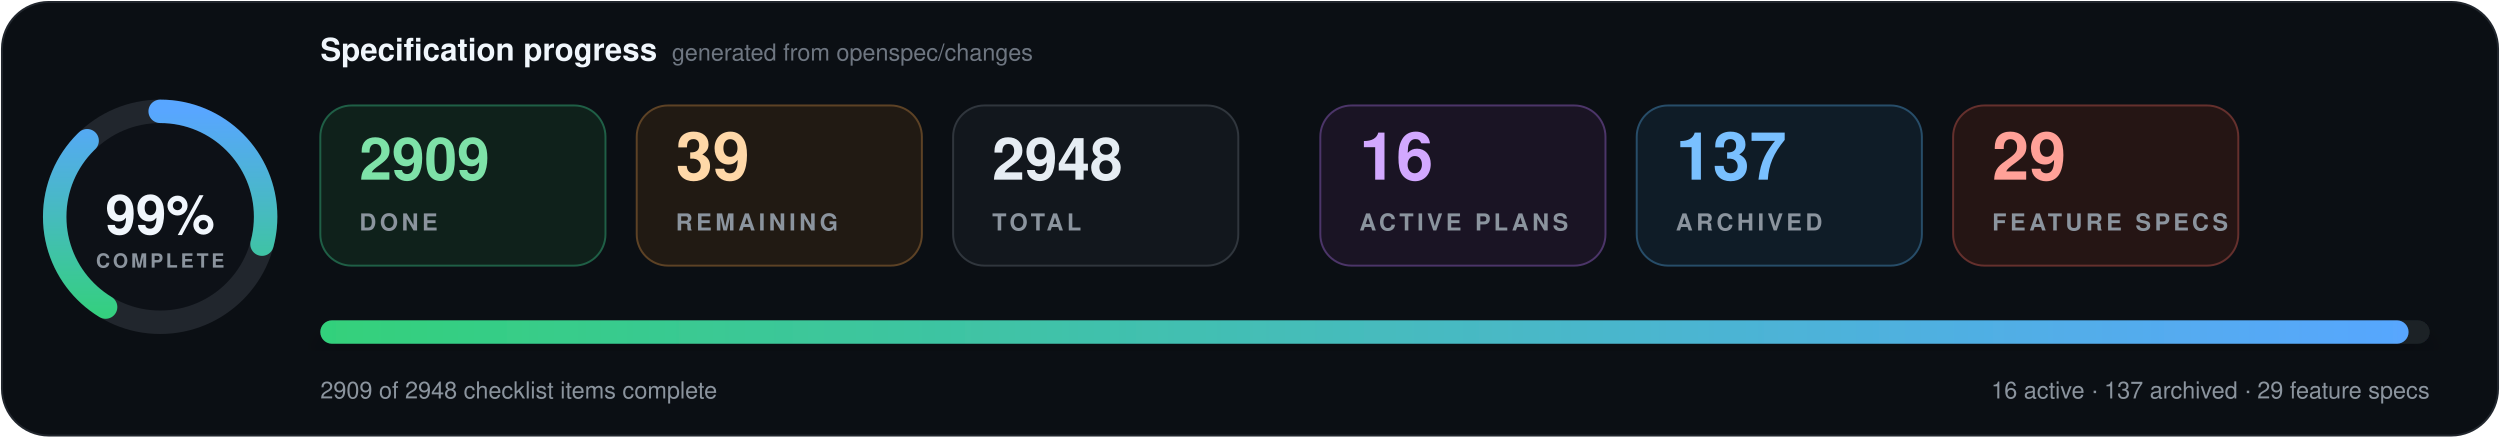
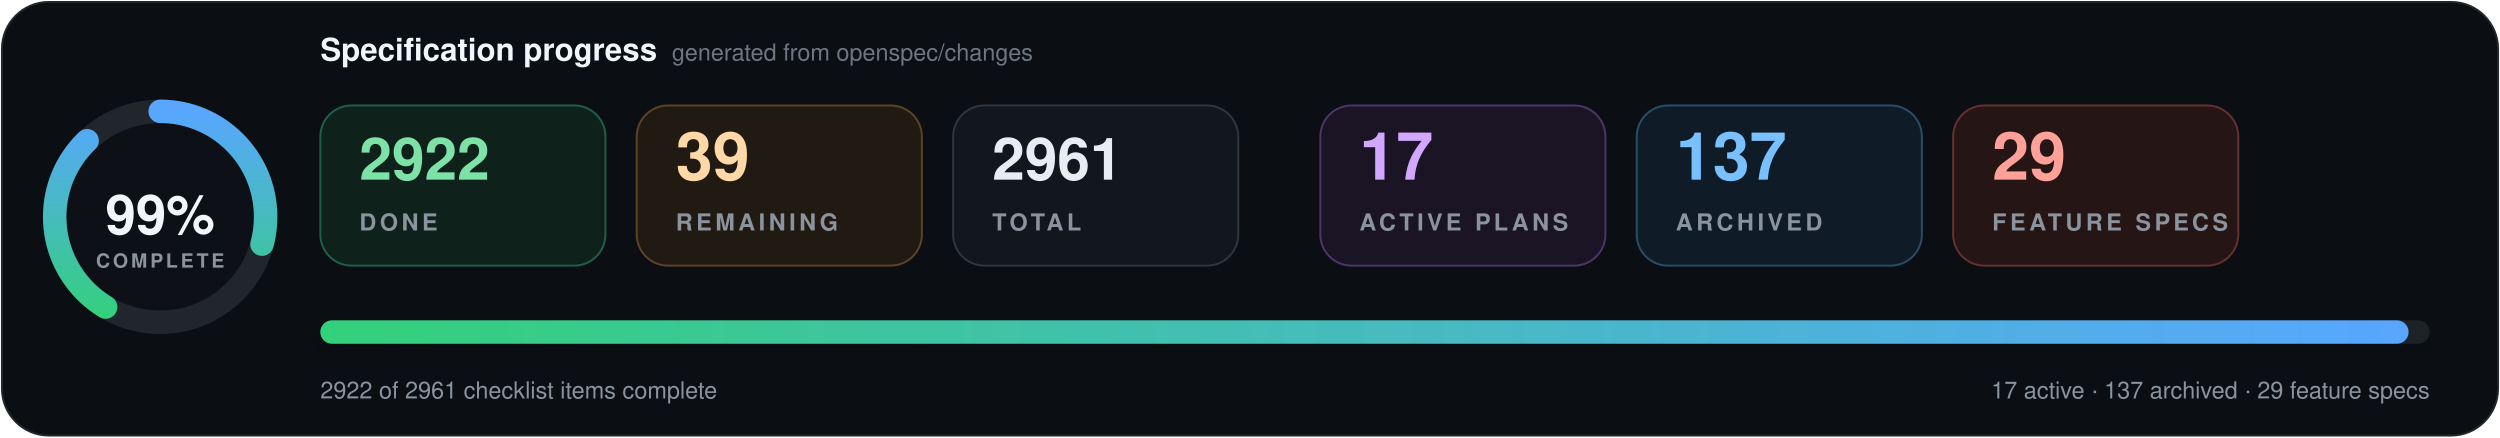
- <svg xmlns="http://www.w3.org/2000/svg" data-cache-version="1789859044" width="1280" height="224" viewBox="0 0 1280 224" role="img" aria-labelledby="title description" font-family="system-ui, -apple-system, BlinkMacSystemFont, 'Segoe UI', Helvetica, Arial, sans-serif" font-variant-numeric="tabular-nums">
+ <svg xmlns="http://www.w3.org/2000/svg" data-cache-version="1789976222" width="1280" height="224" viewBox="0 0 1280 224" role="img" aria-labelledby="title description" font-family="system-ui, -apple-system, BlinkMacSystemFont, 'Segoe UI', Helvetica, Arial, sans-serif" font-variant-numeric="tabular-nums">
  <defs>
    <linearGradient id="progress" x1="0" x2="1">
      <stop offset="0" stop-color="#33d17a" />
      <stop offset="1" stop-color="#58a6ff" />
    </linearGradient>
    <filter id="shadow" x="-10%" y="-20%" width="120%" height="150%">
      <feDropShadow dx="0" dy="7" stdDeviation="9" flood-color="#000" flood-opacity=".28" />
    </filter>
  </defs>
  <rect x="1" y="1" width="1278" height="222" rx="24" fill="#0b0f14" stroke="#21262d" />
  <g transform="translate(82 111)">
    <circle r="54" fill="#0d1117" stroke="#21262d" stroke-width="12" />
    <circle r="54" fill="none" stroke="url(#progress)" stroke-width="12" stroke-linecap="round" pathLength="100" stroke-dasharray="99 100" transform="rotate(-90)" />
    <text y="-1" text-anchor="middle" dominant-baseline="middle" fill="#f0f6fc" font-size="28" font-weight="800">99%</text>
    <text y="26" text-anchor="middle" fill="#8b949e" font-size="10" font-weight="700" letter-spacing="1.5">COMPLETE</text>
  </g>
  <text x="164" y="31" fill="#f0f6fc" font-size="16" font-weight="750">Specification progress</text>
  <text x="344" y="31" fill="#6e7681" font-size="12">generated from openspec/changes</text>
  <g transform="translate(164 54)">
    <rect width="146" height="82" rx="16" fill="#0f211b" stroke="#1f5f46" />
-     <text x="20" y="38" fill="#7ee2a8" font-size="30" font-weight="750">2909</text>
+     <text x="20" y="38" fill="#7ee2a8" font-size="30" font-weight="750">2922</text>
    <text x="20" y="64" fill="#8b949e" font-size="12" font-weight="700" letter-spacing="1.8">DONE</text>
  </g>
  <g transform="translate(326 54)">
    <rect width="146" height="82" rx="16" fill="#211a13" stroke="#5d4225" />
    <text x="20" y="38" fill="#ffd8a8" font-size="34" font-weight="750">39</text>
    <text x="20" y="64" fill="#8b949e" font-size="12" font-weight="700" letter-spacing="1.8">REMAINING</text>
  </g>
  <g transform="translate(488 54)">
    <rect width="146" height="82" rx="16" fill="#12171d" stroke="#30363d" />
-     <text x="20" y="38" fill="#e6edf3" font-size="30" font-weight="750">2948</text>
+     <text x="20" y="38" fill="#e6edf3" font-size="30" font-weight="750">2961</text>
    <text x="20" y="64" fill="#8b949e" font-size="12" font-weight="700" letter-spacing="1.8">TOTAL</text>
  </g>
  <g transform="translate(676 54)">
    <rect width="146" height="82" rx="16" fill="#1a1424" stroke="#4c3569" />
-     <text x="20" y="38" fill="#d2a8ff" font-size="34" font-weight="750">16</text>
+     <text x="20" y="38" fill="#d2a8ff" font-size="34" font-weight="750">17</text>
    <text x="20" y="64" fill="#8b949e" font-size="12" font-weight="700" letter-spacing="1.8">ACTIVE PLANS</text>
  </g>
  <g transform="translate(838 54)">
    <rect width="146" height="82" rx="16" fill="#0f1c27" stroke="#274d69" />
    <text x="20" y="38" fill="#79c0ff" font-size="34" font-weight="750">137</text>
    <text x="20" y="64" fill="#8b949e" font-size="12" font-weight="700" letter-spacing="1.8">ARCHIVED</text>
  </g>
  <g transform="translate(1000 54)">
    <rect width="146" height="82" rx="16" fill="#251514" stroke="#65302d" />
    <text x="20" y="38" fill="#ffa198" font-size="34" font-weight="750">29</text>
    <text x="20" y="64" fill="#8b949e" font-size="12" font-weight="700" letter-spacing="1.8">FEATURE SPECS</text>
  </g>
  <g filter="url(#shadow)">
    <rect x="164" y="164" width="1080" height="12" rx="6" fill="#1b2128" />
    <rect x="164" y="164" width="1069.2" height="12" rx="6" fill="url(#progress)" />
  </g>
-   <text x="164" y="204" fill="#8b949e" font-size="12">2909 of 2948 checklist items complete</text>
-   <text x="1244" y="204" text-anchor="end" fill="#8b949e" font-size="12">16 active · 137 archived · 29 feature specs</text>
+   <text x="164" y="204" fill="#8b949e" font-size="12">2922 of 2961 checklist items complete</text>
+   <text x="1244" y="204" text-anchor="end" fill="#8b949e" font-size="12">17 active · 137 archived · 29 feature specs</text>
</svg>
